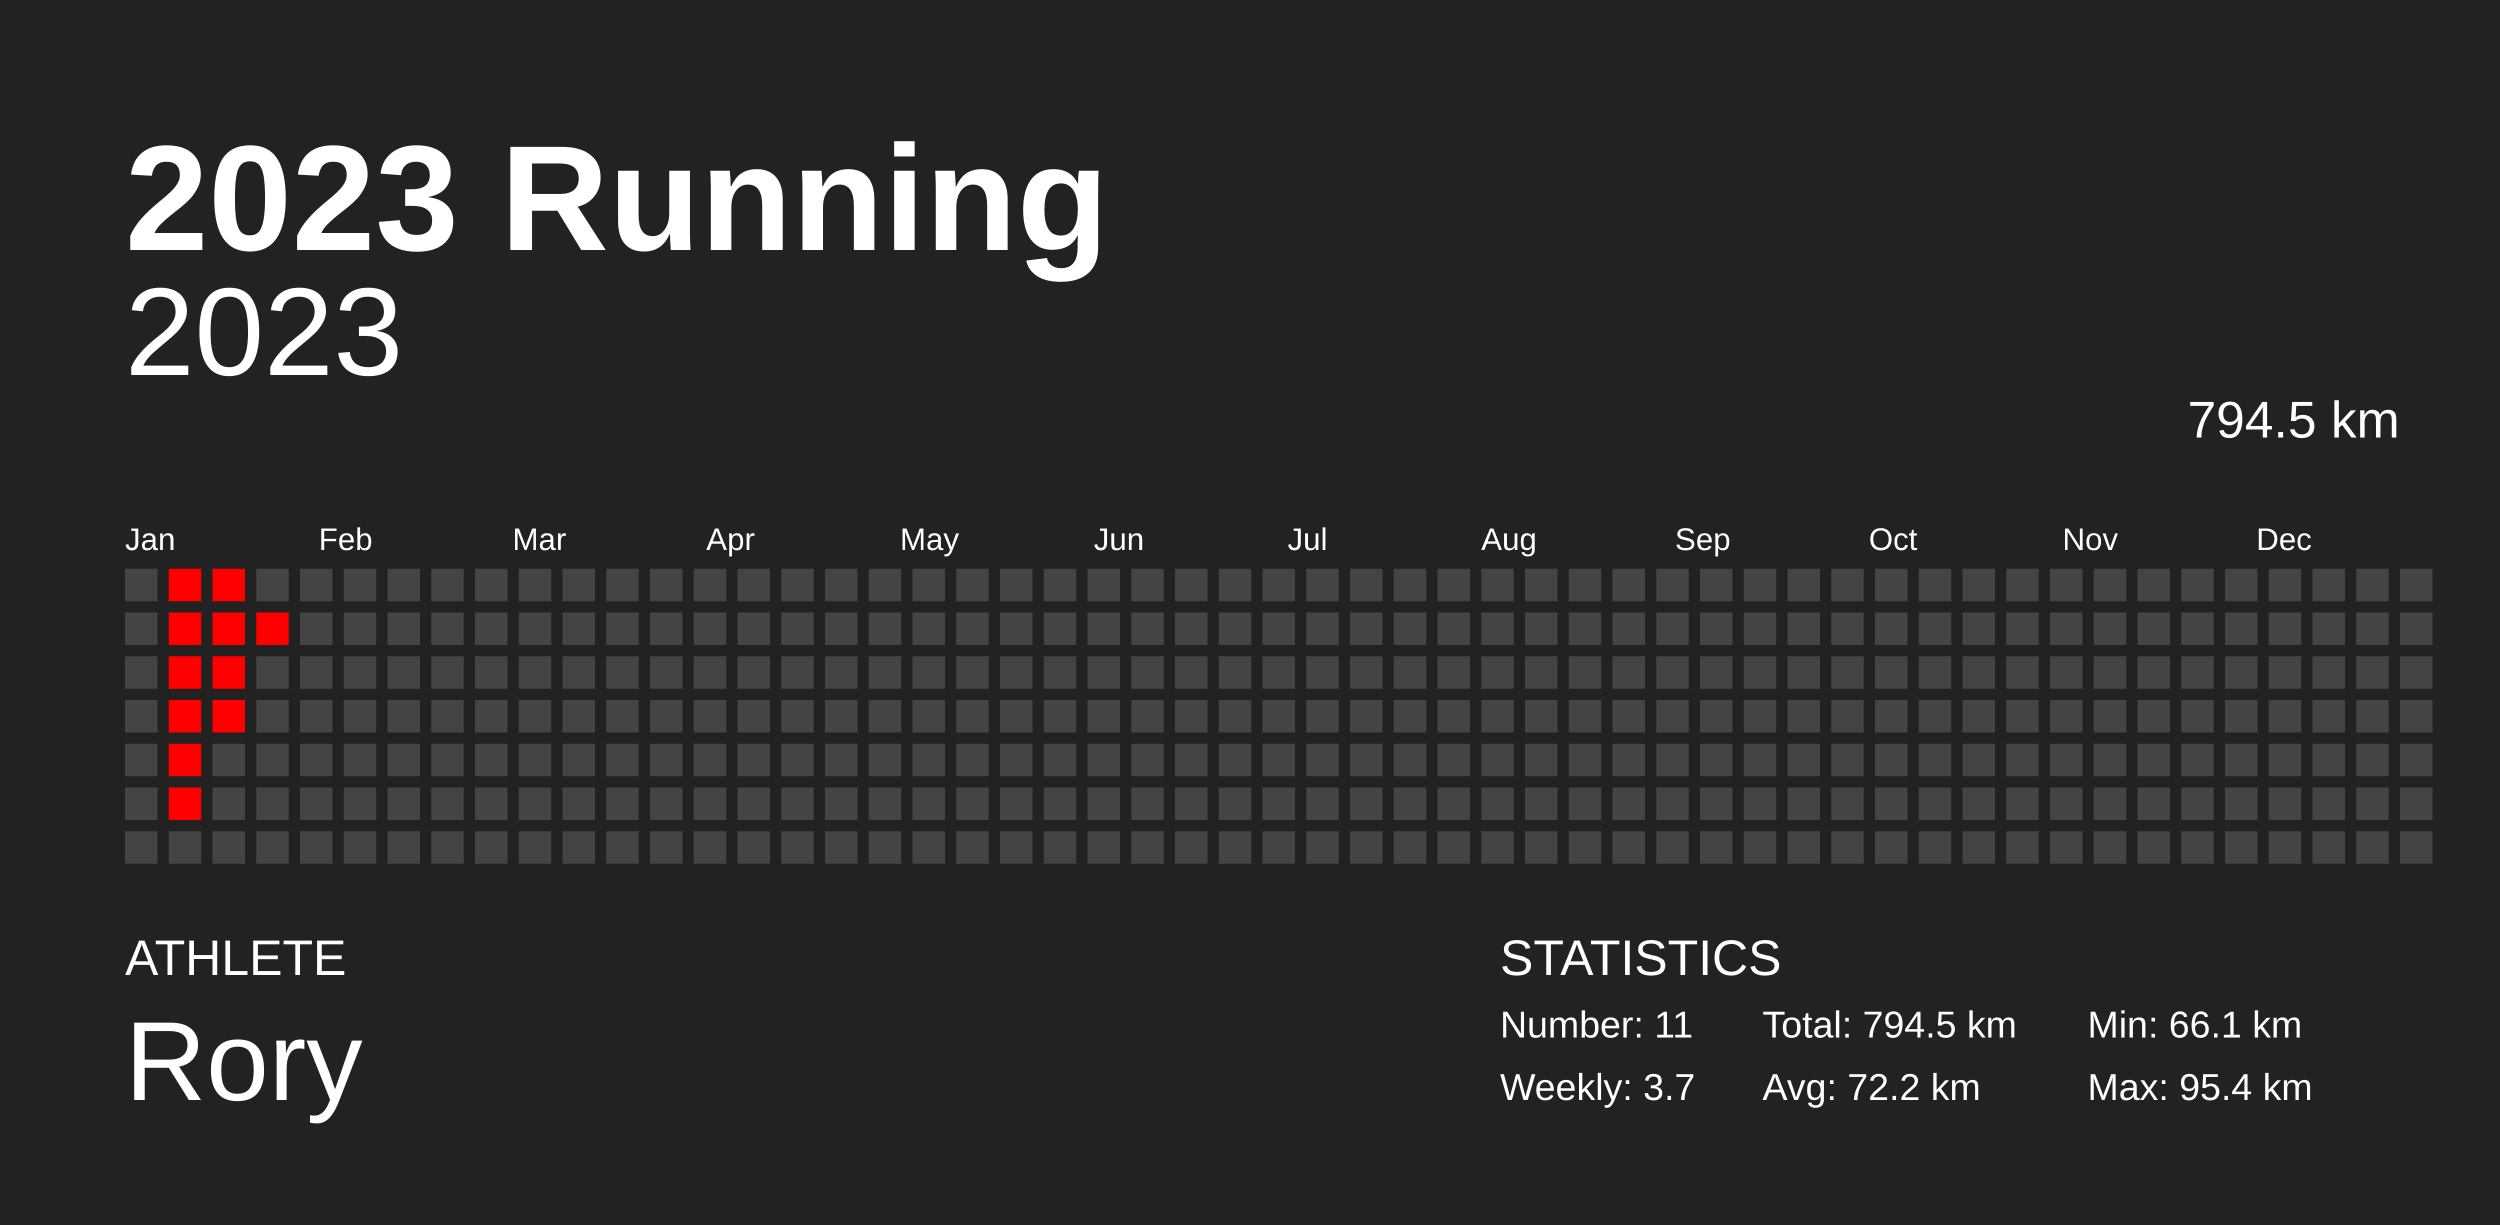
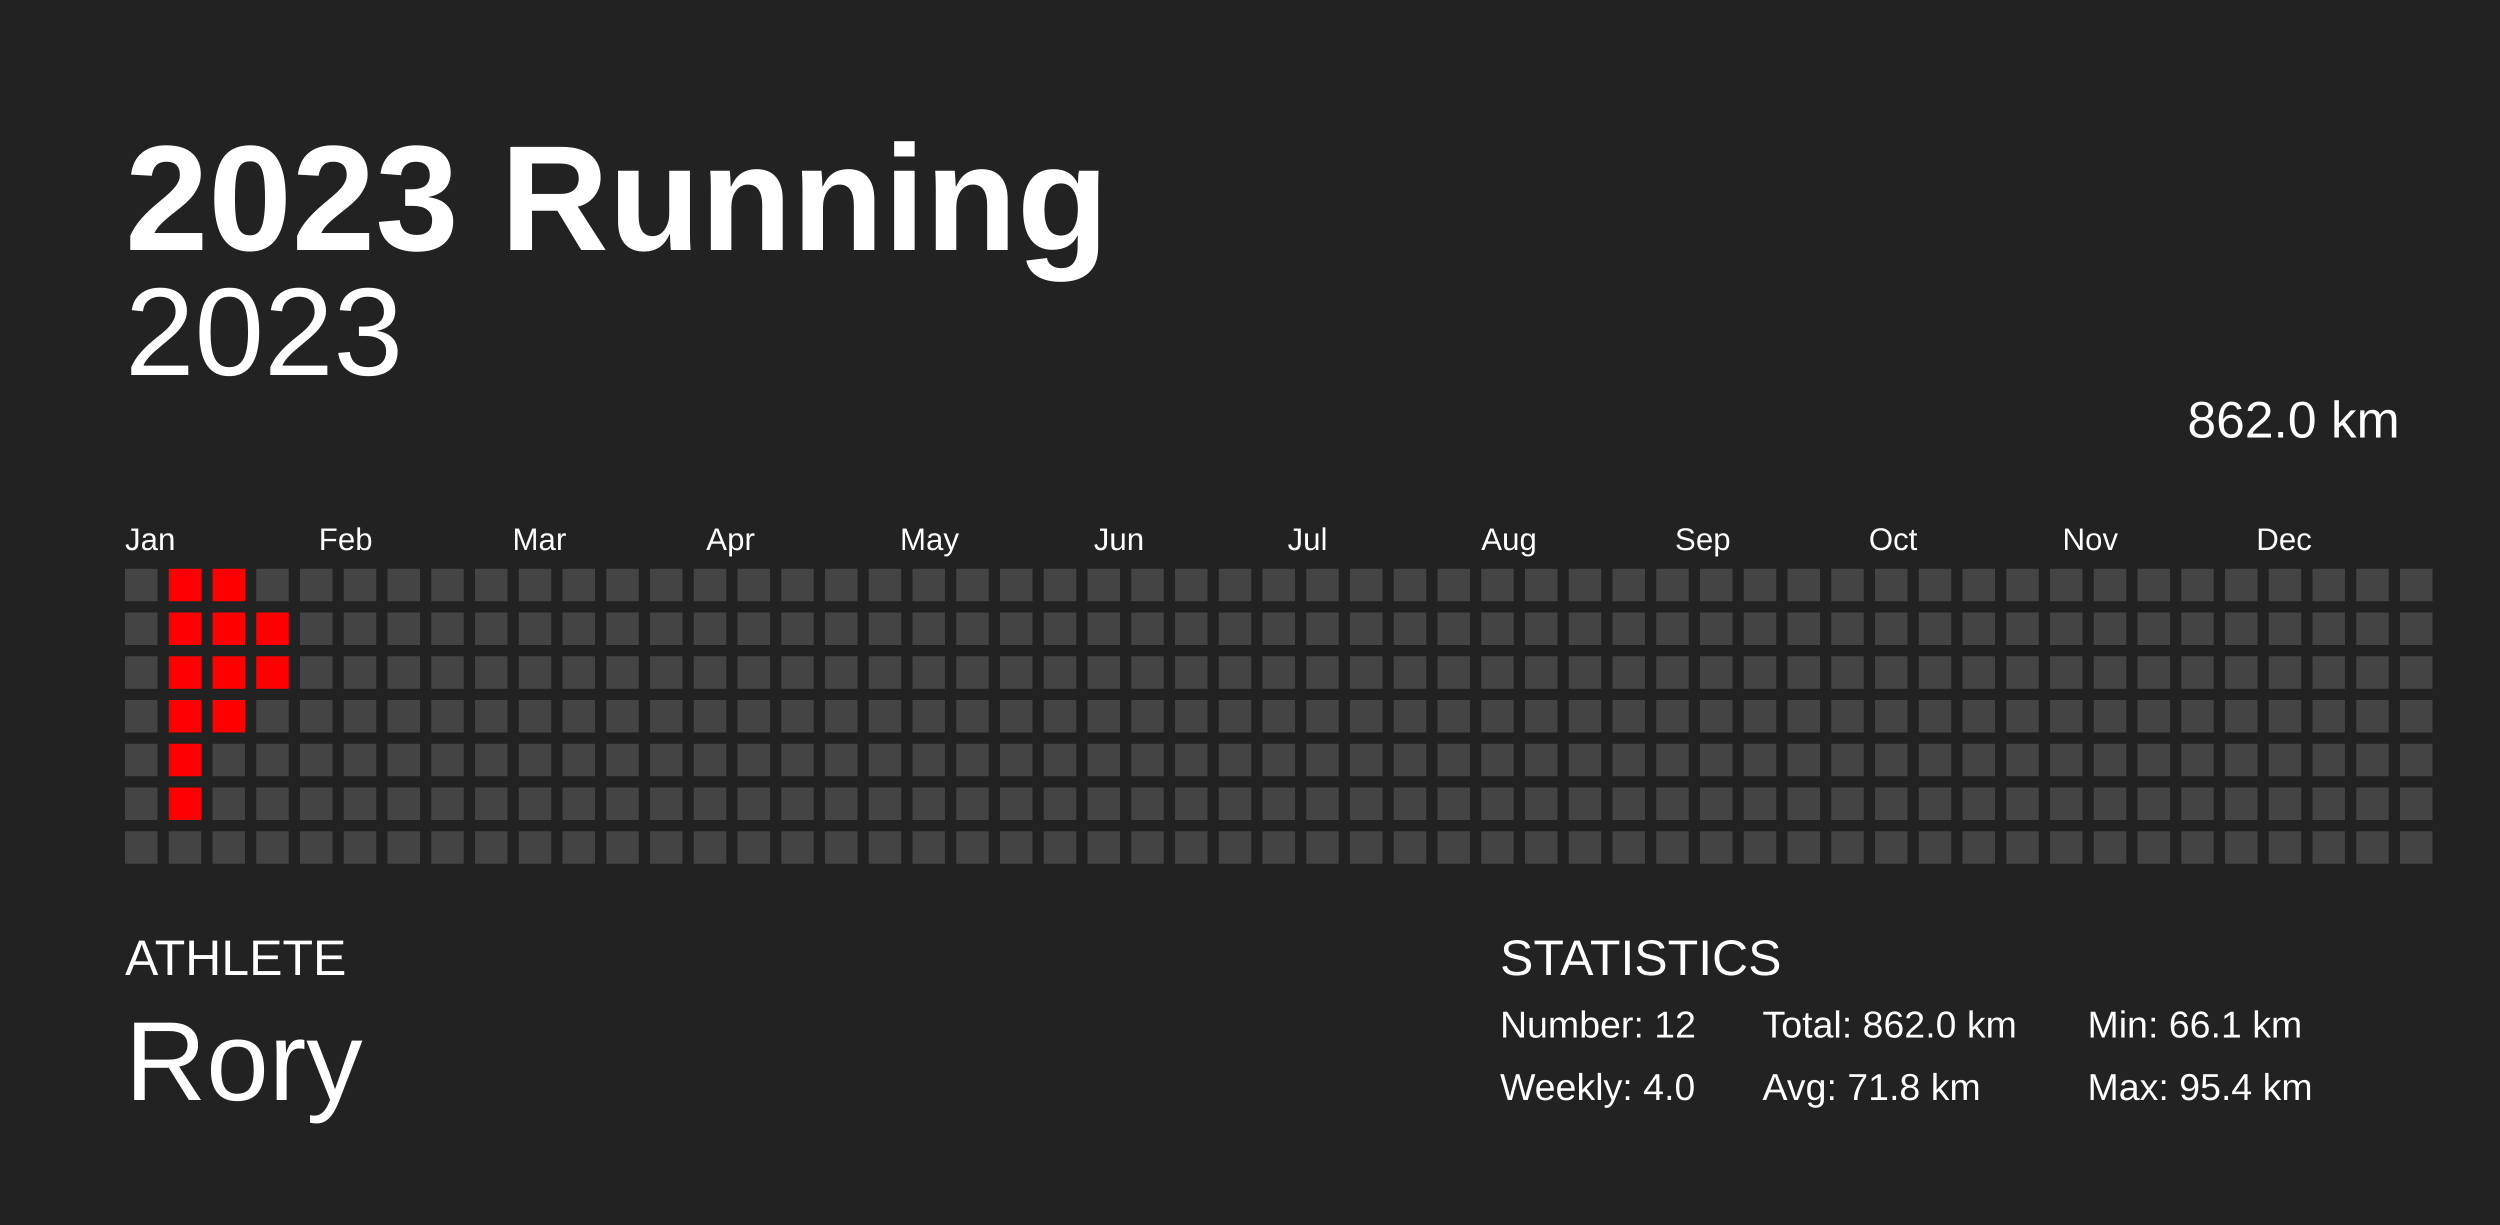
<svg xmlns="http://www.w3.org/2000/svg" baseProfile="full" height="98mm" version="1.1" viewBox="0,0,200,98" width="200mm">
  <defs />
  <rect fill="#222222" height="98" width="200" x="0" y="0" />
  <text fill="#FFFFFF" style="font-size:12px; font-family:Arial; font-weight:bold;" x="10" y="20">2023 Running</text>
  <text fill="#FFFFFF" style="font-size:4px; font-family:Arial" x="10" y="78">ATHLETE</text>
  <text fill="#FFFFFF" style="font-size:9px; font-family:Arial" x="10" y="88">Rory</text>
  <text fill="#FFFFFF" style="font-size:4px; font-family:Arial" x="120" y="78">STATISTICS</text>
-   <text fill="#FFFFFF" style="font-size:3px; font-family:Arial" x="120" y="83">Number: 11</text>
-   <text fill="#FFFFFF" style="font-size:3px; font-family:Arial" x="120" y="88">Weekly: 3.7</text>
-   <text fill="#FFFFFF" style="font-size:3px; font-family:Arial" x="141" y="83">Total: 794.5 km</text>
-   <text fill="#FFFFFF" style="font-size:3px; font-family:Arial" x="141" y="88">Avg: 72.2 km</text>
+   <text fill="#FFFFFF" style="font-size:3px; font-family:Arial" x="120" y="83">Number: 12</text>
+   <text fill="#FFFFFF" style="font-size:3px; font-family:Arial" x="120" y="88">Weekly: 4.0</text>
+   <text fill="#FFFFFF" style="font-size:3px; font-family:Arial" x="141" y="83">Total: 862.0 km</text>
+   <text fill="#FFFFFF" style="font-size:3px; font-family:Arial" x="141" y="88">Avg: 71.8 km</text>
  <text fill="#FFFFFF" style="font-size:3px; font-family:Arial" x="167" y="83">Min: 66.1 km</text>
  <text fill="#FFFFFF" style="font-size:3px; font-family:Arial" x="167" y="88">Max: 95.4 km</text>
  <text alignment-baseline="hanging" fill="#FFFFFF" style="font-size:10.0px; font-family:Arial;" x="10" y="30">2023</text>
-   <text alignment-baseline="hanging" fill="#FFFFFF" style="font-size:4.125px; font-family:Arial;" x="175" y="35">794.5 km</text>
+   <text alignment-baseline="hanging" fill="#FFFFFF" style="font-size:4.125px; font-family:Arial;" x="175" y="35">862.0 km</text>
  <text fill="#FFFFFF" style="font-size:2.5px; font-family:Arial" x="10.0" y="44">Jan</text>
  <text fill="#FFFFFF" style="font-size:2.5px; font-family:Arial" x="25.5" y="44">Feb</text>
  <text fill="#FFFFFF" style="font-size:2.5px; font-family:Arial" x="41.0" y="44">Mar</text>
  <text fill="#FFFFFF" style="font-size:2.5px; font-family:Arial" x="56.5" y="44">Apr</text>
  <text fill="#FFFFFF" style="font-size:2.5px; font-family:Arial" x="72.0" y="44">May</text>
  <text fill="#FFFFFF" style="font-size:2.5px; font-family:Arial" x="87.5" y="44">Jun</text>
  <text fill="#FFFFFF" style="font-size:2.5px; font-family:Arial" x="103.0" y="44">Jul</text>
  <text fill="#FFFFFF" style="font-size:2.5px; font-family:Arial" x="118.5" y="44">Aug</text>
  <text fill="#FFFFFF" style="font-size:2.5px; font-family:Arial" x="134.0" y="44">Sep</text>
  <text fill="#FFFFFF" style="font-size:2.5px; font-family:Arial" x="149.5" y="44">Oct</text>
  <text fill="#FFFFFF" style="font-size:2.5px; font-family:Arial" x="165.0" y="44">Nov</text>
  <text fill="#FFFFFF" style="font-size:2.5px; font-family:Arial" x="180.5" y="44">Dec</text>
  <rect fill="#444444" height="2.6" width="2.6" x="10.0" y="45.5" />
  <rect fill="#444444" height="2.6" width="2.6" x="10.0" y="49.0" />
  <rect fill="#444444" height="2.6" width="2.6" x="10.0" y="52.5" />
  <rect fill="#444444" height="2.6" width="2.6" x="10.0" y="56.0" />
  <rect fill="#444444" height="2.6" width="2.6" x="10.0" y="59.5" />
  <rect fill="#444444" height="2.6" width="2.6" x="10.0" y="63.0" />
  <rect fill="#444444" height="2.6" width="2.6" x="10.0" y="66.5" />
  <rect fill="red" height="2.6" width="2.6" x="13.5" y="45.5" />
  <rect fill="red" height="2.6" width="2.6" x="13.5" y="49.0" />
  <rect fill="red" height="2.6" width="2.6" x="13.5" y="52.5" />
  <rect fill="red" height="2.6" width="2.6" x="13.5" y="56.0" />
  <rect fill="red" height="2.6" width="2.6" x="13.5" y="59.5" />
  <rect fill="red" height="2.6" width="2.6" x="13.5" y="63.0" />
  <rect fill="#444444" height="2.6" width="2.6" x="13.5" y="66.5" />
  <rect fill="red" height="2.6" width="2.6" x="17.0" y="45.5" />
  <rect fill="red" height="2.6" width="2.6" x="17.0" y="49.0" />
  <rect fill="red" height="2.6" width="2.6" x="17.0" y="52.5" />
  <rect fill="red" height="2.6" width="2.6" x="17.0" y="56.0" />
  <rect fill="#444444" height="2.6" width="2.6" x="17.0" y="59.5" />
  <rect fill="#444444" height="2.6" width="2.6" x="17.0" y="63.0" />
  <rect fill="#444444" height="2.6" width="2.6" x="17.0" y="66.5" />
  <rect fill="#444444" height="2.6" width="2.6" x="20.5" y="45.5" />
  <rect fill="red" height="2.6" width="2.6" x="20.5" y="49.0" />
-   <rect fill="#444444" height="2.6" width="2.6" x="20.5" y="52.5" />
+   <rect fill="red" height="2.6" width="2.6" x="20.5" y="52.5" />
  <rect fill="#444444" height="2.6" width="2.6" x="20.5" y="56.0" />
  <rect fill="#444444" height="2.6" width="2.6" x="20.5" y="59.5" />
  <rect fill="#444444" height="2.6" width="2.6" x="20.5" y="63.0" />
  <rect fill="#444444" height="2.6" width="2.6" x="20.5" y="66.5" />
  <rect fill="#444444" height="2.6" width="2.6" x="24.0" y="45.5" />
  <rect fill="#444444" height="2.6" width="2.6" x="24.0" y="49.0" />
  <rect fill="#444444" height="2.6" width="2.6" x="24.0" y="52.5" />
  <rect fill="#444444" height="2.6" width="2.6" x="24.0" y="56.0" />
  <rect fill="#444444" height="2.6" width="2.6" x="24.0" y="59.5" />
  <rect fill="#444444" height="2.6" width="2.6" x="24.0" y="63.0" />
  <rect fill="#444444" height="2.6" width="2.6" x="24.0" y="66.5" />
  <rect fill="#444444" height="2.6" width="2.6" x="27.5" y="45.5" />
  <rect fill="#444444" height="2.6" width="2.6" x="27.5" y="49.0" />
  <rect fill="#444444" height="2.6" width="2.6" x="27.5" y="52.5" />
  <rect fill="#444444" height="2.6" width="2.6" x="27.5" y="56.0" />
  <rect fill="#444444" height="2.6" width="2.6" x="27.5" y="59.5" />
  <rect fill="#444444" height="2.6" width="2.6" x="27.5" y="63.0" />
  <rect fill="#444444" height="2.6" width="2.6" x="27.5" y="66.5" />
  <rect fill="#444444" height="2.6" width="2.6" x="31.0" y="45.5" />
  <rect fill="#444444" height="2.6" width="2.6" x="31.0" y="49.0" />
  <rect fill="#444444" height="2.6" width="2.6" x="31.0" y="52.5" />
  <rect fill="#444444" height="2.6" width="2.6" x="31.0" y="56.0" />
  <rect fill="#444444" height="2.6" width="2.6" x="31.0" y="59.5" />
  <rect fill="#444444" height="2.6" width="2.6" x="31.0" y="63.0" />
  <rect fill="#444444" height="2.6" width="2.6" x="31.0" y="66.5" />
  <rect fill="#444444" height="2.6" width="2.6" x="34.5" y="45.5" />
  <rect fill="#444444" height="2.6" width="2.6" x="34.5" y="49.0" />
  <rect fill="#444444" height="2.6" width="2.6" x="34.5" y="52.5" />
  <rect fill="#444444" height="2.6" width="2.6" x="34.5" y="56.0" />
  <rect fill="#444444" height="2.6" width="2.6" x="34.5" y="59.5" />
  <rect fill="#444444" height="2.6" width="2.6" x="34.5" y="63.0" />
  <rect fill="#444444" height="2.6" width="2.6" x="34.5" y="66.5" />
  <rect fill="#444444" height="2.6" width="2.6" x="38.0" y="45.5" />
  <rect fill="#444444" height="2.6" width="2.6" x="38.0" y="49.0" />
  <rect fill="#444444" height="2.6" width="2.6" x="38.0" y="52.5" />
  <rect fill="#444444" height="2.6" width="2.6" x="38.0" y="56.0" />
  <rect fill="#444444" height="2.6" width="2.6" x="38.0" y="59.5" />
  <rect fill="#444444" height="2.6" width="2.6" x="38.0" y="63.0" />
  <rect fill="#444444" height="2.6" width="2.6" x="38.0" y="66.5" />
  <rect fill="#444444" height="2.6" width="2.6" x="41.5" y="45.5" />
  <rect fill="#444444" height="2.6" width="2.6" x="41.5" y="49.0" />
  <rect fill="#444444" height="2.6" width="2.6" x="41.5" y="52.5" />
  <rect fill="#444444" height="2.6" width="2.6" x="41.5" y="56.0" />
  <rect fill="#444444" height="2.6" width="2.6" x="41.5" y="59.5" />
  <rect fill="#444444" height="2.6" width="2.6" x="41.5" y="63.0" />
  <rect fill="#444444" height="2.6" width="2.6" x="41.5" y="66.5" />
  <rect fill="#444444" height="2.6" width="2.6" x="45.0" y="45.5" />
  <rect fill="#444444" height="2.6" width="2.6" x="45.0" y="49.0" />
  <rect fill="#444444" height="2.6" width="2.6" x="45.0" y="52.5" />
  <rect fill="#444444" height="2.6" width="2.6" x="45.0" y="56.0" />
  <rect fill="#444444" height="2.6" width="2.6" x="45.0" y="59.5" />
  <rect fill="#444444" height="2.6" width="2.6" x="45.0" y="63.0" />
  <rect fill="#444444" height="2.6" width="2.6" x="45.0" y="66.5" />
  <rect fill="#444444" height="2.6" width="2.6" x="48.5" y="45.5" />
  <rect fill="#444444" height="2.6" width="2.6" x="48.5" y="49.0" />
  <rect fill="#444444" height="2.6" width="2.6" x="48.5" y="52.5" />
  <rect fill="#444444" height="2.6" width="2.6" x="48.5" y="56.0" />
  <rect fill="#444444" height="2.6" width="2.6" x="48.5" y="59.5" />
  <rect fill="#444444" height="2.6" width="2.6" x="48.5" y="63.0" />
  <rect fill="#444444" height="2.6" width="2.6" x="48.5" y="66.5" />
  <rect fill="#444444" height="2.6" width="2.6" x="52.0" y="45.5" />
  <rect fill="#444444" height="2.6" width="2.6" x="52.0" y="49.0" />
  <rect fill="#444444" height="2.6" width="2.6" x="52.0" y="52.5" />
  <rect fill="#444444" height="2.6" width="2.6" x="52.0" y="56.0" />
  <rect fill="#444444" height="2.6" width="2.6" x="52.0" y="59.5" />
  <rect fill="#444444" height="2.6" width="2.6" x="52.0" y="63.0" />
  <rect fill="#444444" height="2.6" width="2.6" x="52.0" y="66.5" />
  <rect fill="#444444" height="2.6" width="2.6" x="55.5" y="45.5" />
  <rect fill="#444444" height="2.6" width="2.6" x="55.5" y="49.0" />
  <rect fill="#444444" height="2.6" width="2.6" x="55.5" y="52.5" />
  <rect fill="#444444" height="2.6" width="2.6" x="55.5" y="56.0" />
  <rect fill="#444444" height="2.6" width="2.6" x="55.5" y="59.5" />
  <rect fill="#444444" height="2.6" width="2.6" x="55.5" y="63.0" />
  <rect fill="#444444" height="2.6" width="2.6" x="55.5" y="66.5" />
  <rect fill="#444444" height="2.6" width="2.6" x="59.0" y="45.5" />
  <rect fill="#444444" height="2.6" width="2.6" x="59.0" y="49.0" />
  <rect fill="#444444" height="2.6" width="2.6" x="59.0" y="52.5" />
  <rect fill="#444444" height="2.6" width="2.6" x="59.0" y="56.0" />
  <rect fill="#444444" height="2.6" width="2.6" x="59.0" y="59.5" />
  <rect fill="#444444" height="2.6" width="2.6" x="59.0" y="63.0" />
  <rect fill="#444444" height="2.6" width="2.6" x="59.0" y="66.5" />
  <rect fill="#444444" height="2.6" width="2.6" x="62.5" y="45.5" />
  <rect fill="#444444" height="2.6" width="2.6" x="62.5" y="49.0" />
  <rect fill="#444444" height="2.6" width="2.6" x="62.5" y="52.5" />
  <rect fill="#444444" height="2.6" width="2.6" x="62.5" y="56.0" />
  <rect fill="#444444" height="2.6" width="2.6" x="62.5" y="59.5" />
  <rect fill="#444444" height="2.6" width="2.6" x="62.5" y="63.0" />
  <rect fill="#444444" height="2.6" width="2.6" x="62.5" y="66.5" />
  <rect fill="#444444" height="2.6" width="2.6" x="66.0" y="45.5" />
  <rect fill="#444444" height="2.6" width="2.6" x="66.0" y="49.0" />
  <rect fill="#444444" height="2.6" width="2.6" x="66.0" y="52.5" />
  <rect fill="#444444" height="2.6" width="2.6" x="66.0" y="56.0" />
  <rect fill="#444444" height="2.6" width="2.6" x="66.0" y="59.5" />
  <rect fill="#444444" height="2.6" width="2.6" x="66.0" y="63.0" />
  <rect fill="#444444" height="2.6" width="2.6" x="66.0" y="66.5" />
  <rect fill="#444444" height="2.6" width="2.6" x="69.5" y="45.5" />
  <rect fill="#444444" height="2.6" width="2.6" x="69.5" y="49.0" />
  <rect fill="#444444" height="2.6" width="2.6" x="69.5" y="52.5" />
  <rect fill="#444444" height="2.6" width="2.6" x="69.5" y="56.0" />
  <rect fill="#444444" height="2.6" width="2.6" x="69.5" y="59.5" />
  <rect fill="#444444" height="2.6" width="2.6" x="69.5" y="63.0" />
  <rect fill="#444444" height="2.6" width="2.6" x="69.5" y="66.5" />
  <rect fill="#444444" height="2.6" width="2.6" x="73.0" y="45.5" />
  <rect fill="#444444" height="2.6" width="2.6" x="73.0" y="49.0" />
  <rect fill="#444444" height="2.6" width="2.6" x="73.0" y="52.5" />
  <rect fill="#444444" height="2.6" width="2.6" x="73.0" y="56.0" />
  <rect fill="#444444" height="2.6" width="2.6" x="73.0" y="59.5" />
  <rect fill="#444444" height="2.6" width="2.6" x="73.0" y="63.0" />
  <rect fill="#444444" height="2.6" width="2.6" x="73.0" y="66.5" />
  <rect fill="#444444" height="2.6" width="2.6" x="76.5" y="45.5" />
  <rect fill="#444444" height="2.6" width="2.6" x="76.5" y="49.0" />
  <rect fill="#444444" height="2.6" width="2.6" x="76.5" y="52.5" />
  <rect fill="#444444" height="2.6" width="2.6" x="76.5" y="56.0" />
  <rect fill="#444444" height="2.6" width="2.6" x="76.5" y="59.5" />
  <rect fill="#444444" height="2.6" width="2.6" x="76.5" y="63.0" />
  <rect fill="#444444" height="2.6" width="2.6" x="76.5" y="66.5" />
  <rect fill="#444444" height="2.6" width="2.6" x="80.0" y="45.5" />
  <rect fill="#444444" height="2.6" width="2.6" x="80.0" y="49.0" />
  <rect fill="#444444" height="2.6" width="2.6" x="80.0" y="52.5" />
  <rect fill="#444444" height="2.6" width="2.6" x="80.0" y="56.0" />
  <rect fill="#444444" height="2.6" width="2.6" x="80.0" y="59.5" />
  <rect fill="#444444" height="2.6" width="2.6" x="80.0" y="63.0" />
  <rect fill="#444444" height="2.6" width="2.6" x="80.0" y="66.5" />
  <rect fill="#444444" height="2.6" width="2.6" x="83.5" y="45.5" />
  <rect fill="#444444" height="2.6" width="2.6" x="83.5" y="49.0" />
  <rect fill="#444444" height="2.6" width="2.6" x="83.5" y="52.5" />
  <rect fill="#444444" height="2.6" width="2.6" x="83.5" y="56.0" />
  <rect fill="#444444" height="2.6" width="2.6" x="83.5" y="59.5" />
  <rect fill="#444444" height="2.6" width="2.6" x="83.5" y="63.0" />
  <rect fill="#444444" height="2.6" width="2.6" x="83.5" y="66.5" />
  <rect fill="#444444" height="2.6" width="2.6" x="87.0" y="45.5" />
  <rect fill="#444444" height="2.6" width="2.6" x="87.0" y="49.0" />
  <rect fill="#444444" height="2.6" width="2.6" x="87.0" y="52.5" />
  <rect fill="#444444" height="2.6" width="2.6" x="87.0" y="56.0" />
  <rect fill="#444444" height="2.6" width="2.6" x="87.0" y="59.5" />
  <rect fill="#444444" height="2.6" width="2.6" x="87.0" y="63.0" />
  <rect fill="#444444" height="2.6" width="2.6" x="87.0" y="66.5" />
  <rect fill="#444444" height="2.6" width="2.6" x="90.5" y="45.5" />
  <rect fill="#444444" height="2.6" width="2.6" x="90.5" y="49.0" />
  <rect fill="#444444" height="2.6" width="2.6" x="90.5" y="52.5" />
  <rect fill="#444444" height="2.6" width="2.6" x="90.5" y="56.0" />
  <rect fill="#444444" height="2.6" width="2.6" x="90.5" y="59.5" />
  <rect fill="#444444" height="2.6" width="2.6" x="90.5" y="63.0" />
  <rect fill="#444444" height="2.6" width="2.6" x="90.5" y="66.5" />
  <rect fill="#444444" height="2.6" width="2.6" x="94.0" y="45.5" />
  <rect fill="#444444" height="2.6" width="2.6" x="94.0" y="49.0" />
  <rect fill="#444444" height="2.6" width="2.6" x="94.0" y="52.5" />
  <rect fill="#444444" height="2.6" width="2.6" x="94.0" y="56.0" />
  <rect fill="#444444" height="2.6" width="2.6" x="94.0" y="59.5" />
  <rect fill="#444444" height="2.6" width="2.6" x="94.0" y="63.0" />
  <rect fill="#444444" height="2.6" width="2.6" x="94.0" y="66.5" />
  <rect fill="#444444" height="2.6" width="2.6" x="97.5" y="45.5" />
  <rect fill="#444444" height="2.6" width="2.6" x="97.5" y="49.0" />
  <rect fill="#444444" height="2.6" width="2.6" x="97.5" y="52.5" />
  <rect fill="#444444" height="2.6" width="2.6" x="97.5" y="56.0" />
  <rect fill="#444444" height="2.6" width="2.6" x="97.5" y="59.5" />
  <rect fill="#444444" height="2.6" width="2.6" x="97.5" y="63.0" />
  <rect fill="#444444" height="2.6" width="2.6" x="97.5" y="66.5" />
  <rect fill="#444444" height="2.6" width="2.6" x="101.0" y="45.5" />
  <rect fill="#444444" height="2.6" width="2.6" x="101.0" y="49.0" />
  <rect fill="#444444" height="2.6" width="2.6" x="101.0" y="52.5" />
  <rect fill="#444444" height="2.6" width="2.6" x="101.0" y="56.0" />
  <rect fill="#444444" height="2.6" width="2.6" x="101.0" y="59.5" />
  <rect fill="#444444" height="2.6" width="2.6" x="101.0" y="63.0" />
  <rect fill="#444444" height="2.6" width="2.6" x="101.0" y="66.5" />
  <rect fill="#444444" height="2.6" width="2.6" x="104.5" y="45.5" />
  <rect fill="#444444" height="2.6" width="2.6" x="104.5" y="49.0" />
  <rect fill="#444444" height="2.6" width="2.6" x="104.5" y="52.5" />
  <rect fill="#444444" height="2.6" width="2.6" x="104.5" y="56.0" />
  <rect fill="#444444" height="2.6" width="2.6" x="104.5" y="59.5" />
  <rect fill="#444444" height="2.6" width="2.6" x="104.5" y="63.0" />
  <rect fill="#444444" height="2.6" width="2.6" x="104.5" y="66.5" />
  <rect fill="#444444" height="2.6" width="2.6" x="108.0" y="45.5" />
  <rect fill="#444444" height="2.6" width="2.6" x="108.0" y="49.0" />
  <rect fill="#444444" height="2.6" width="2.6" x="108.0" y="52.5" />
  <rect fill="#444444" height="2.6" width="2.6" x="108.0" y="56.0" />
  <rect fill="#444444" height="2.6" width="2.6" x="108.0" y="59.5" />
  <rect fill="#444444" height="2.6" width="2.6" x="108.0" y="63.0" />
  <rect fill="#444444" height="2.6" width="2.6" x="108.0" y="66.5" />
  <rect fill="#444444" height="2.6" width="2.6" x="111.5" y="45.5" />
  <rect fill="#444444" height="2.6" width="2.6" x="111.5" y="49.0" />
  <rect fill="#444444" height="2.6" width="2.6" x="111.5" y="52.5" />
  <rect fill="#444444" height="2.6" width="2.6" x="111.5" y="56.0" />
  <rect fill="#444444" height="2.6" width="2.6" x="111.5" y="59.5" />
  <rect fill="#444444" height="2.6" width="2.6" x="111.5" y="63.0" />
  <rect fill="#444444" height="2.6" width="2.6" x="111.5" y="66.5" />
  <rect fill="#444444" height="2.6" width="2.6" x="115.0" y="45.5" />
  <rect fill="#444444" height="2.6" width="2.6" x="115.0" y="49.0" />
  <rect fill="#444444" height="2.6" width="2.6" x="115.0" y="52.5" />
  <rect fill="#444444" height="2.6" width="2.6" x="115.0" y="56.0" />
  <rect fill="#444444" height="2.6" width="2.6" x="115.0" y="59.5" />
  <rect fill="#444444" height="2.6" width="2.6" x="115.0" y="63.0" />
  <rect fill="#444444" height="2.6" width="2.6" x="115.0" y="66.5" />
  <rect fill="#444444" height="2.6" width="2.6" x="118.5" y="45.5" />
  <rect fill="#444444" height="2.6" width="2.6" x="118.5" y="49.0" />
  <rect fill="#444444" height="2.6" width="2.6" x="118.5" y="52.5" />
  <rect fill="#444444" height="2.6" width="2.6" x="118.5" y="56.0" />
  <rect fill="#444444" height="2.6" width="2.6" x="118.5" y="59.5" />
  <rect fill="#444444" height="2.6" width="2.6" x="118.5" y="63.0" />
  <rect fill="#444444" height="2.6" width="2.6" x="118.5" y="66.5" />
  <rect fill="#444444" height="2.6" width="2.6" x="122.0" y="45.5" />
  <rect fill="#444444" height="2.6" width="2.6" x="122.0" y="49.0" />
  <rect fill="#444444" height="2.6" width="2.6" x="122.0" y="52.5" />
  <rect fill="#444444" height="2.6" width="2.6" x="122.0" y="56.0" />
  <rect fill="#444444" height="2.6" width="2.6" x="122.0" y="59.5" />
  <rect fill="#444444" height="2.6" width="2.6" x="122.0" y="63.0" />
  <rect fill="#444444" height="2.6" width="2.6" x="122.0" y="66.5" />
  <rect fill="#444444" height="2.6" width="2.6" x="125.5" y="45.5" />
  <rect fill="#444444" height="2.6" width="2.6" x="125.5" y="49.0" />
  <rect fill="#444444" height="2.6" width="2.6" x="125.5" y="52.5" />
  <rect fill="#444444" height="2.6" width="2.6" x="125.5" y="56.0" />
  <rect fill="#444444" height="2.6" width="2.6" x="125.5" y="59.5" />
  <rect fill="#444444" height="2.6" width="2.6" x="125.5" y="63.0" />
  <rect fill="#444444" height="2.6" width="2.6" x="125.5" y="66.5" />
  <rect fill="#444444" height="2.6" width="2.6" x="129.0" y="45.5" />
  <rect fill="#444444" height="2.6" width="2.6" x="129.0" y="49.0" />
  <rect fill="#444444" height="2.6" width="2.6" x="129.0" y="52.5" />
  <rect fill="#444444" height="2.6" width="2.6" x="129.0" y="56.0" />
  <rect fill="#444444" height="2.6" width="2.6" x="129.0" y="59.5" />
  <rect fill="#444444" height="2.6" width="2.6" x="129.0" y="63.0" />
  <rect fill="#444444" height="2.6" width="2.6" x="129.0" y="66.5" />
  <rect fill="#444444" height="2.6" width="2.6" x="132.5" y="45.5" />
  <rect fill="#444444" height="2.6" width="2.6" x="132.5" y="49.0" />
  <rect fill="#444444" height="2.6" width="2.6" x="132.5" y="52.5" />
  <rect fill="#444444" height="2.6" width="2.6" x="132.5" y="56.0" />
  <rect fill="#444444" height="2.6" width="2.6" x="132.5" y="59.5" />
  <rect fill="#444444" height="2.6" width="2.6" x="132.5" y="63.0" />
  <rect fill="#444444" height="2.6" width="2.6" x="132.5" y="66.5" />
  <rect fill="#444444" height="2.6" width="2.6" x="136.0" y="45.5" />
  <rect fill="#444444" height="2.6" width="2.6" x="136.0" y="49.0" />
  <rect fill="#444444" height="2.6" width="2.6" x="136.0" y="52.5" />
  <rect fill="#444444" height="2.6" width="2.6" x="136.0" y="56.0" />
  <rect fill="#444444" height="2.6" width="2.6" x="136.0" y="59.5" />
  <rect fill="#444444" height="2.6" width="2.6" x="136.0" y="63.0" />
  <rect fill="#444444" height="2.6" width="2.6" x="136.0" y="66.5" />
  <rect fill="#444444" height="2.6" width="2.6" x="139.5" y="45.5" />
  <rect fill="#444444" height="2.6" width="2.6" x="139.5" y="49.0" />
  <rect fill="#444444" height="2.6" width="2.6" x="139.5" y="52.5" />
  <rect fill="#444444" height="2.6" width="2.6" x="139.5" y="56.0" />
  <rect fill="#444444" height="2.6" width="2.6" x="139.5" y="59.5" />
  <rect fill="#444444" height="2.6" width="2.6" x="139.5" y="63.0" />
  <rect fill="#444444" height="2.6" width="2.6" x="139.5" y="66.5" />
  <rect fill="#444444" height="2.6" width="2.6" x="143.0" y="45.5" />
  <rect fill="#444444" height="2.6" width="2.6" x="143.0" y="49.0" />
  <rect fill="#444444" height="2.6" width="2.6" x="143.0" y="52.5" />
  <rect fill="#444444" height="2.6" width="2.6" x="143.0" y="56.0" />
  <rect fill="#444444" height="2.6" width="2.6" x="143.0" y="59.5" />
  <rect fill="#444444" height="2.6" width="2.6" x="143.0" y="63.0" />
  <rect fill="#444444" height="2.6" width="2.6" x="143.0" y="66.5" />
  <rect fill="#444444" height="2.6" width="2.6" x="146.5" y="45.5" />
  <rect fill="#444444" height="2.6" width="2.6" x="146.5" y="49.0" />
  <rect fill="#444444" height="2.6" width="2.6" x="146.5" y="52.5" />
  <rect fill="#444444" height="2.6" width="2.6" x="146.5" y="56.0" />
  <rect fill="#444444" height="2.6" width="2.6" x="146.5" y="59.5" />
  <rect fill="#444444" height="2.6" width="2.6" x="146.5" y="63.0" />
  <rect fill="#444444" height="2.6" width="2.6" x="146.5" y="66.5" />
  <rect fill="#444444" height="2.6" width="2.6" x="150.0" y="45.5" />
  <rect fill="#444444" height="2.6" width="2.6" x="150.0" y="49.0" />
  <rect fill="#444444" height="2.6" width="2.6" x="150.0" y="52.5" />
  <rect fill="#444444" height="2.6" width="2.6" x="150.0" y="56.0" />
  <rect fill="#444444" height="2.6" width="2.6" x="150.0" y="59.5" />
  <rect fill="#444444" height="2.6" width="2.6" x="150.0" y="63.0" />
  <rect fill="#444444" height="2.6" width="2.6" x="150.0" y="66.5" />
  <rect fill="#444444" height="2.6" width="2.6" x="153.5" y="45.5" />
  <rect fill="#444444" height="2.6" width="2.6" x="153.5" y="49.0" />
  <rect fill="#444444" height="2.6" width="2.6" x="153.5" y="52.5" />
  <rect fill="#444444" height="2.6" width="2.6" x="153.5" y="56.0" />
  <rect fill="#444444" height="2.6" width="2.6" x="153.5" y="59.5" />
  <rect fill="#444444" height="2.6" width="2.6" x="153.5" y="63.0" />
  <rect fill="#444444" height="2.6" width="2.6" x="153.5" y="66.5" />
  <rect fill="#444444" height="2.6" width="2.6" x="157.0" y="45.5" />
  <rect fill="#444444" height="2.6" width="2.6" x="157.0" y="49.0" />
  <rect fill="#444444" height="2.6" width="2.6" x="157.0" y="52.5" />
  <rect fill="#444444" height="2.6" width="2.6" x="157.0" y="56.0" />
  <rect fill="#444444" height="2.6" width="2.6" x="157.0" y="59.5" />
  <rect fill="#444444" height="2.6" width="2.6" x="157.0" y="63.0" />
  <rect fill="#444444" height="2.6" width="2.6" x="157.0" y="66.5" />
  <rect fill="#444444" height="2.6" width="2.6" x="160.5" y="45.5" />
  <rect fill="#444444" height="2.6" width="2.6" x="160.5" y="49.0" />
  <rect fill="#444444" height="2.6" width="2.6" x="160.5" y="52.5" />
  <rect fill="#444444" height="2.6" width="2.6" x="160.5" y="56.0" />
  <rect fill="#444444" height="2.6" width="2.6" x="160.5" y="59.5" />
  <rect fill="#444444" height="2.6" width="2.6" x="160.5" y="63.0" />
  <rect fill="#444444" height="2.6" width="2.6" x="160.5" y="66.5" />
  <rect fill="#444444" height="2.6" width="2.6" x="164.0" y="45.5" />
  <rect fill="#444444" height="2.6" width="2.6" x="164.0" y="49.0" />
  <rect fill="#444444" height="2.6" width="2.6" x="164.0" y="52.5" />
  <rect fill="#444444" height="2.6" width="2.6" x="164.0" y="56.0" />
  <rect fill="#444444" height="2.6" width="2.6" x="164.0" y="59.5" />
  <rect fill="#444444" height="2.6" width="2.6" x="164.0" y="63.0" />
  <rect fill="#444444" height="2.6" width="2.6" x="164.0" y="66.5" />
  <rect fill="#444444" height="2.6" width="2.6" x="167.5" y="45.5" />
  <rect fill="#444444" height="2.6" width="2.6" x="167.5" y="49.0" />
  <rect fill="#444444" height="2.6" width="2.6" x="167.5" y="52.5" />
  <rect fill="#444444" height="2.6" width="2.6" x="167.5" y="56.0" />
  <rect fill="#444444" height="2.6" width="2.6" x="167.5" y="59.5" />
  <rect fill="#444444" height="2.6" width="2.6" x="167.5" y="63.0" />
  <rect fill="#444444" height="2.6" width="2.6" x="167.5" y="66.5" />
  <rect fill="#444444" height="2.6" width="2.6" x="171.0" y="45.5" />
  <rect fill="#444444" height="2.6" width="2.6" x="171.0" y="49.0" />
  <rect fill="#444444" height="2.6" width="2.6" x="171.0" y="52.5" />
  <rect fill="#444444" height="2.6" width="2.6" x="171.0" y="56.0" />
  <rect fill="#444444" height="2.6" width="2.6" x="171.0" y="59.5" />
  <rect fill="#444444" height="2.6" width="2.6" x="171.0" y="63.0" />
  <rect fill="#444444" height="2.6" width="2.6" x="171.0" y="66.5" />
  <rect fill="#444444" height="2.6" width="2.6" x="174.5" y="45.5" />
  <rect fill="#444444" height="2.6" width="2.6" x="174.5" y="49.0" />
  <rect fill="#444444" height="2.6" width="2.6" x="174.5" y="52.5" />
  <rect fill="#444444" height="2.6" width="2.6" x="174.5" y="56.0" />
  <rect fill="#444444" height="2.6" width="2.6" x="174.5" y="59.5" />
  <rect fill="#444444" height="2.6" width="2.6" x="174.5" y="63.0" />
  <rect fill="#444444" height="2.6" width="2.6" x="174.5" y="66.5" />
  <rect fill="#444444" height="2.6" width="2.6" x="178.0" y="45.5" />
  <rect fill="#444444" height="2.6" width="2.6" x="178.0" y="49.0" />
  <rect fill="#444444" height="2.6" width="2.6" x="178.0" y="52.5" />
  <rect fill="#444444" height="2.6" width="2.6" x="178.0" y="56.0" />
  <rect fill="#444444" height="2.6" width="2.6" x="178.0" y="59.5" />
  <rect fill="#444444" height="2.6" width="2.6" x="178.0" y="63.0" />
  <rect fill="#444444" height="2.6" width="2.6" x="178.0" y="66.5" />
  <rect fill="#444444" height="2.6" width="2.6" x="181.5" y="45.5" />
  <rect fill="#444444" height="2.6" width="2.6" x="181.5" y="49.0" />
  <rect fill="#444444" height="2.6" width="2.6" x="181.5" y="52.5" />
  <rect fill="#444444" height="2.6" width="2.6" x="181.5" y="56.0" />
  <rect fill="#444444" height="2.6" width="2.6" x="181.5" y="59.5" />
  <rect fill="#444444" height="2.6" width="2.6" x="181.5" y="63.0" />
  <rect fill="#444444" height="2.6" width="2.6" x="181.5" y="66.5" />
  <rect fill="#444444" height="2.6" width="2.6" x="185.0" y="45.5" />
  <rect fill="#444444" height="2.6" width="2.6" x="185.0" y="49.0" />
  <rect fill="#444444" height="2.6" width="2.6" x="185.0" y="52.5" />
  <rect fill="#444444" height="2.6" width="2.6" x="185.0" y="56.0" />
  <rect fill="#444444" height="2.6" width="2.6" x="185.0" y="59.5" />
  <rect fill="#444444" height="2.6" width="2.6" x="185.0" y="63.0" />
  <rect fill="#444444" height="2.6" width="2.6" x="185.0" y="66.5" />
  <rect fill="#444444" height="2.6" width="2.6" x="188.5" y="45.5" />
  <rect fill="#444444" height="2.6" width="2.6" x="188.5" y="49.0" />
  <rect fill="#444444" height="2.6" width="2.6" x="188.5" y="52.5" />
  <rect fill="#444444" height="2.6" width="2.6" x="188.5" y="56.0" />
  <rect fill="#444444" height="2.6" width="2.6" x="188.5" y="59.5" />
  <rect fill="#444444" height="2.6" width="2.6" x="188.5" y="63.0" />
  <rect fill="#444444" height="2.6" width="2.6" x="188.5" y="66.5" />
  <rect fill="#444444" height="2.6" width="2.6" x="192.0" y="45.5" />
  <rect fill="#444444" height="2.6" width="2.6" x="192.0" y="49.0" />
  <rect fill="#444444" height="2.6" width="2.6" x="192.0" y="52.5" />
  <rect fill="#444444" height="2.6" width="2.6" x="192.0" y="56.0" />
  <rect fill="#444444" height="2.6" width="2.6" x="192.0" y="59.5" />
  <rect fill="#444444" height="2.6" width="2.6" x="192.0" y="63.0" />
  <rect fill="#444444" height="2.6" width="2.6" x="192.0" y="66.5" />
</svg>
